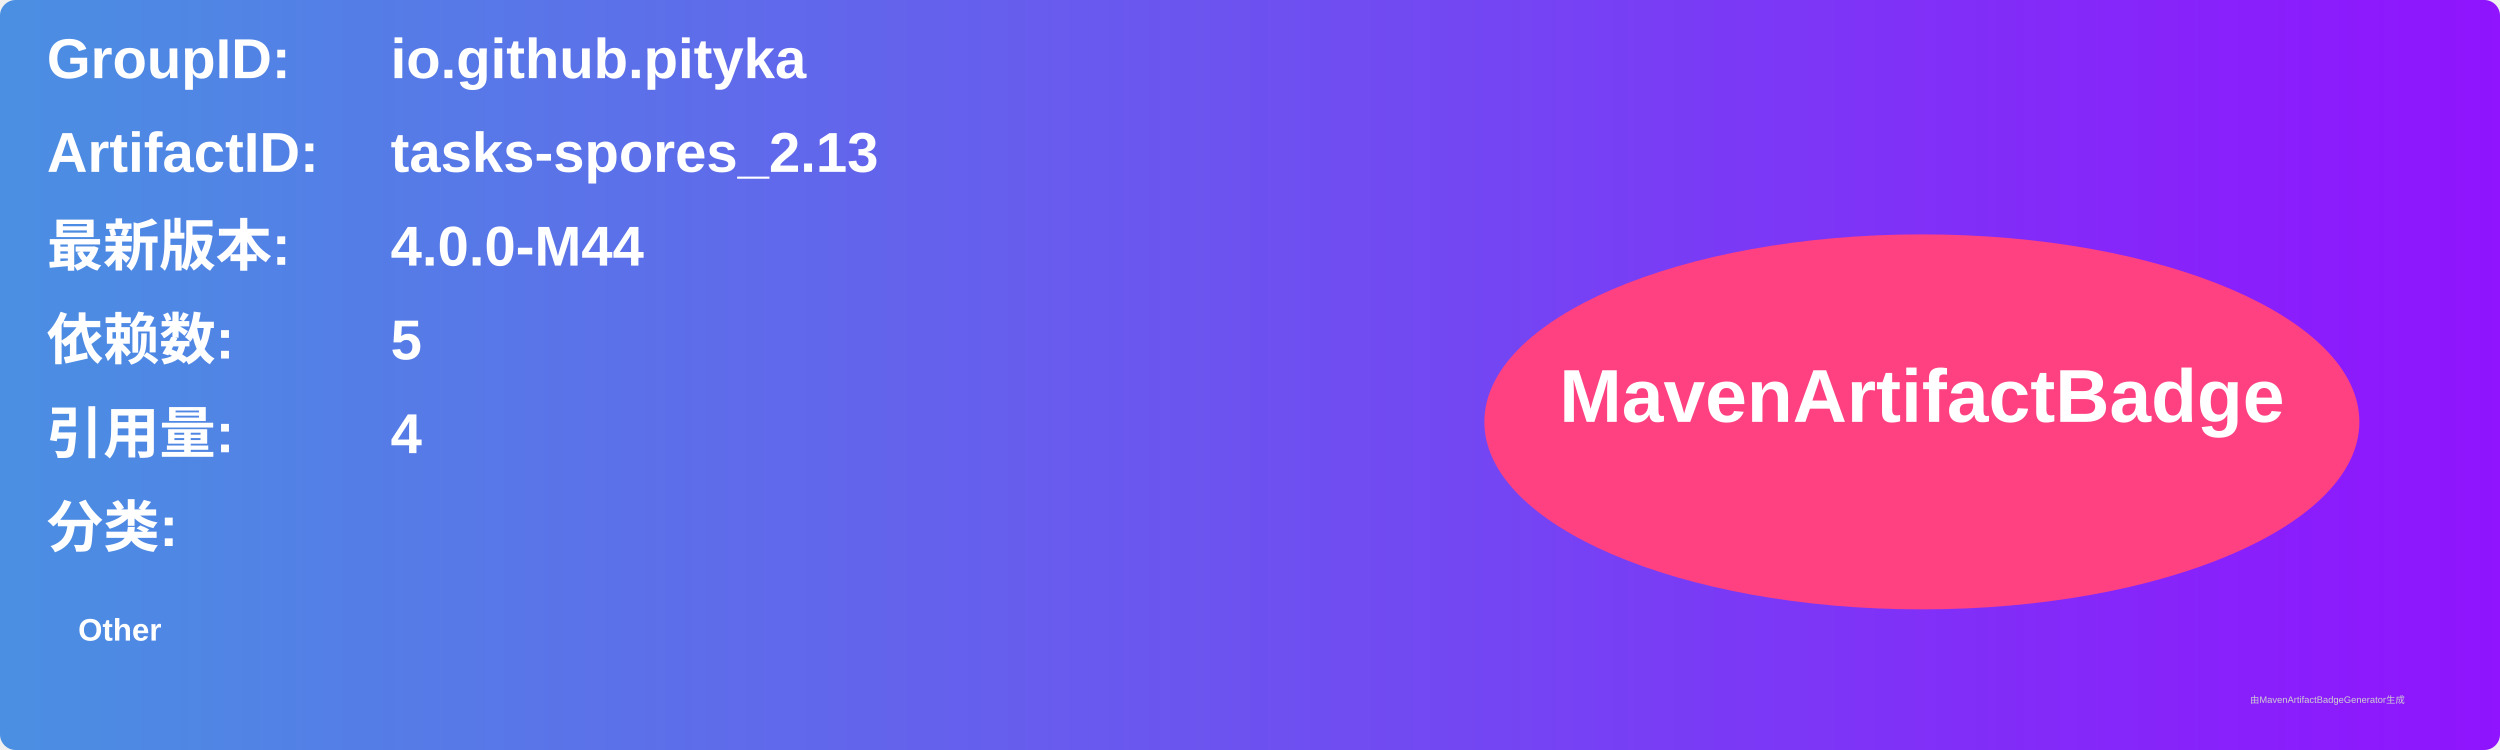
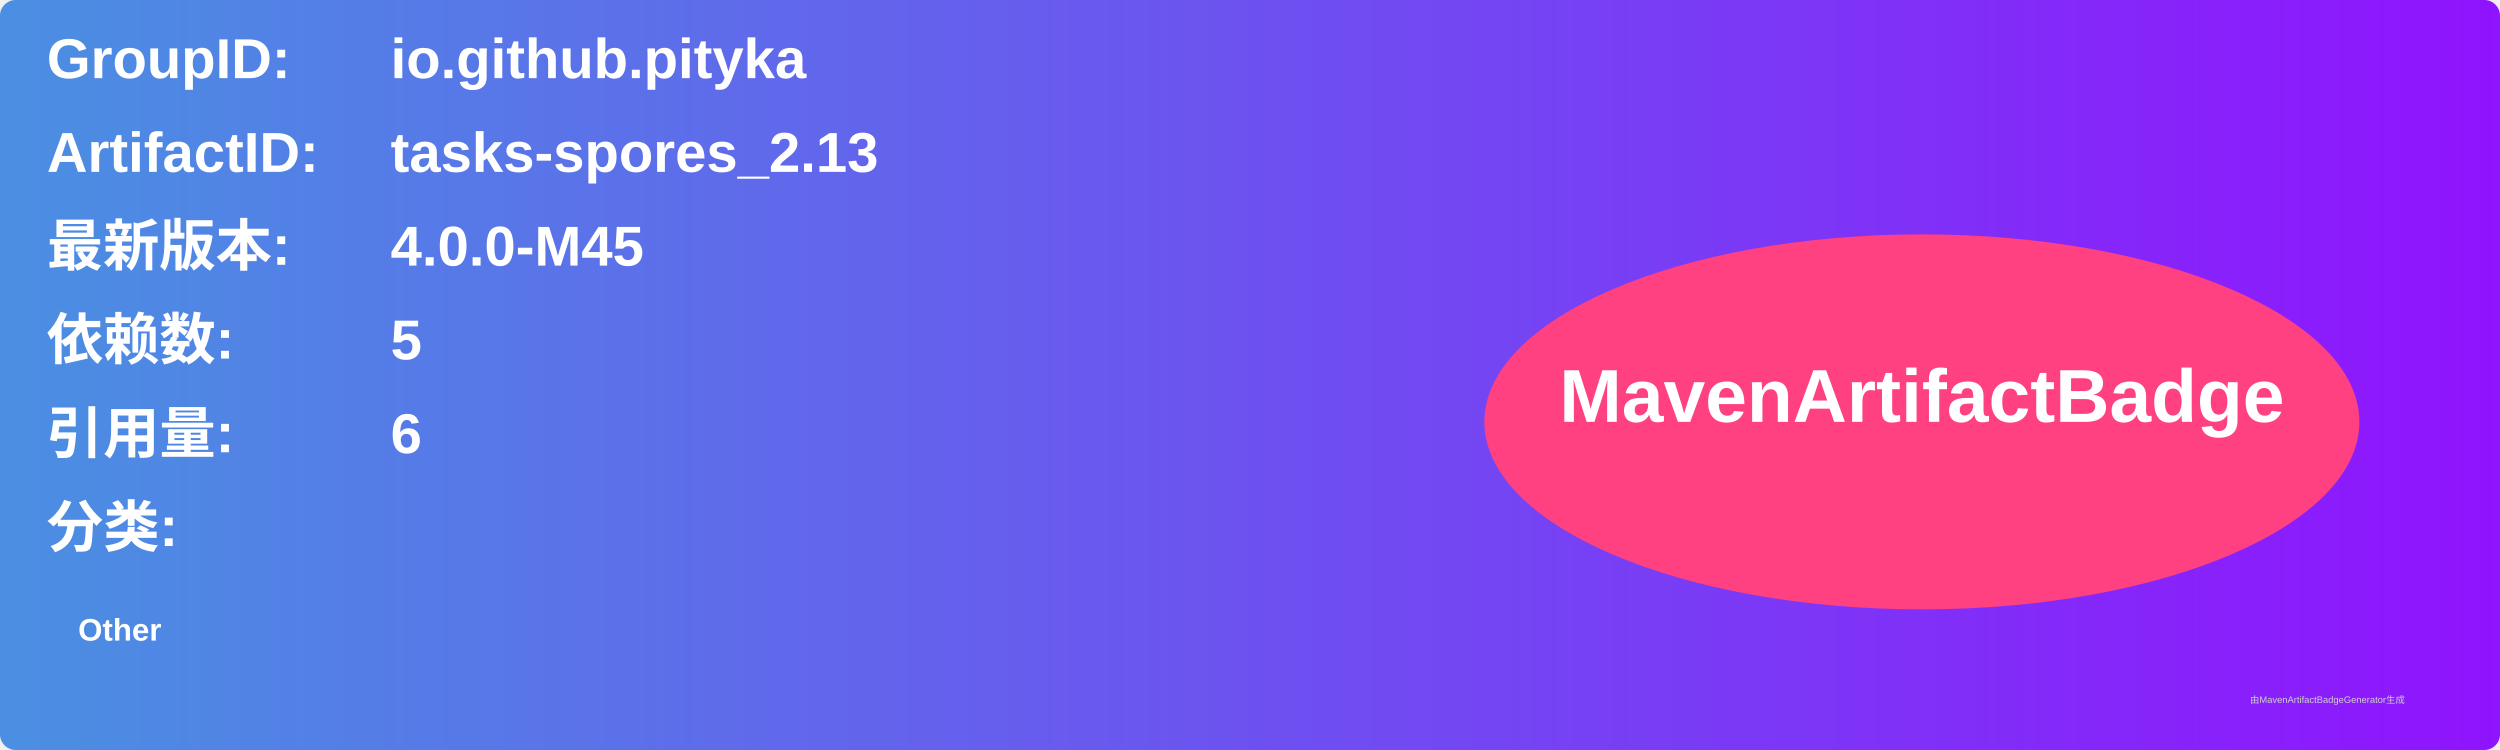
<svg xmlns="http://www.w3.org/2000/svg" width="800" height="240" viewBox="0 0 800 240">
  <linearGradient id="grad" x1="0%" y1="0%" x2="100%" y2="0%">
    <stop offset="0%" stop-color="#4a90e2" />
    <stop offset="100%" stop-color="#9013fe" />
  </linearGradient>
  <rect width="100%" height="100%" rx="5" ry="5" fill="url(#grad)" />
  <g transform="translate(15, 15)">
    <text x="0" y="10" font-family="Arial" font-size="18" fill="white" font-weight="bold" width="260">GroupID:</text>
    <text x="110" y="10" font-family="Arial" font-size="18" fill="white" font-weight="bold" width="460">io.github.pityka</text>
    <text x="0" y="40" font-family="Arial" font-size="18" fill="white" font-weight="bold" width="260">ArtifactID:</text>
    <text x="110" y="40" font-family="Arial" font-size="18" fill="white" font-weight="bold" width="460">tasks-spores_2.13</text>
    <text x="0" y="70" font-family="Arial" font-size="18" fill="white" font-weight="bold">最新版本:</text>
    <text x="110" y="70" font-family="Arial" font-size="18" fill="white" font-weight="bold">
-       <tspan font-weight="bold">4.0.0-M44</tspan>
+       <tspan font-weight="bold">4.0.0-M45</tspan>
    </text>
    <text x="0" y="100" font-family="Arial" font-size="18" fill="white" font-weight="bold">依赖数: </text>
    <text x="110" y="100" font-family="Arial" font-size="18" fill="white">
      <tspan font-weight="bold">5</tspan>
    </text>
    <text x="0" y="130" font-family="Arial" font-size="18" fill="white" font-weight="bold">引用量: </text>
    <text x="110" y="130" font-family="Arial" font-size="18" fill="white">
-       <tspan font-weight="bold">4</tspan>
+       <tspan font-weight="bold">6</tspan>
    </text>
    <text x="0" y="160" font-family="Arial" font-size="18" fill="white" font-weight="bold">分类:</text>
    <text x="10" y="190" font-family="Arial" font-size="10" fill="white">
      <tspan font-weight="bold">Other</tspan>
    </text>
    <ellipse cx="600" cy="120" rx="140" ry="60" fill="#ff4081" />
    <text x="600" y="120" text-anchor="middle" font-family="Arial" font-size="24" fill="white" font-weight="bold">MavenArtifactBadge</text>
  </g>
  <text x="720" y="225" font-family="Arial" font-size="3" fill="#d0d0d0">由MavenArtifactBadgeGenerator生成</text>
</svg>
